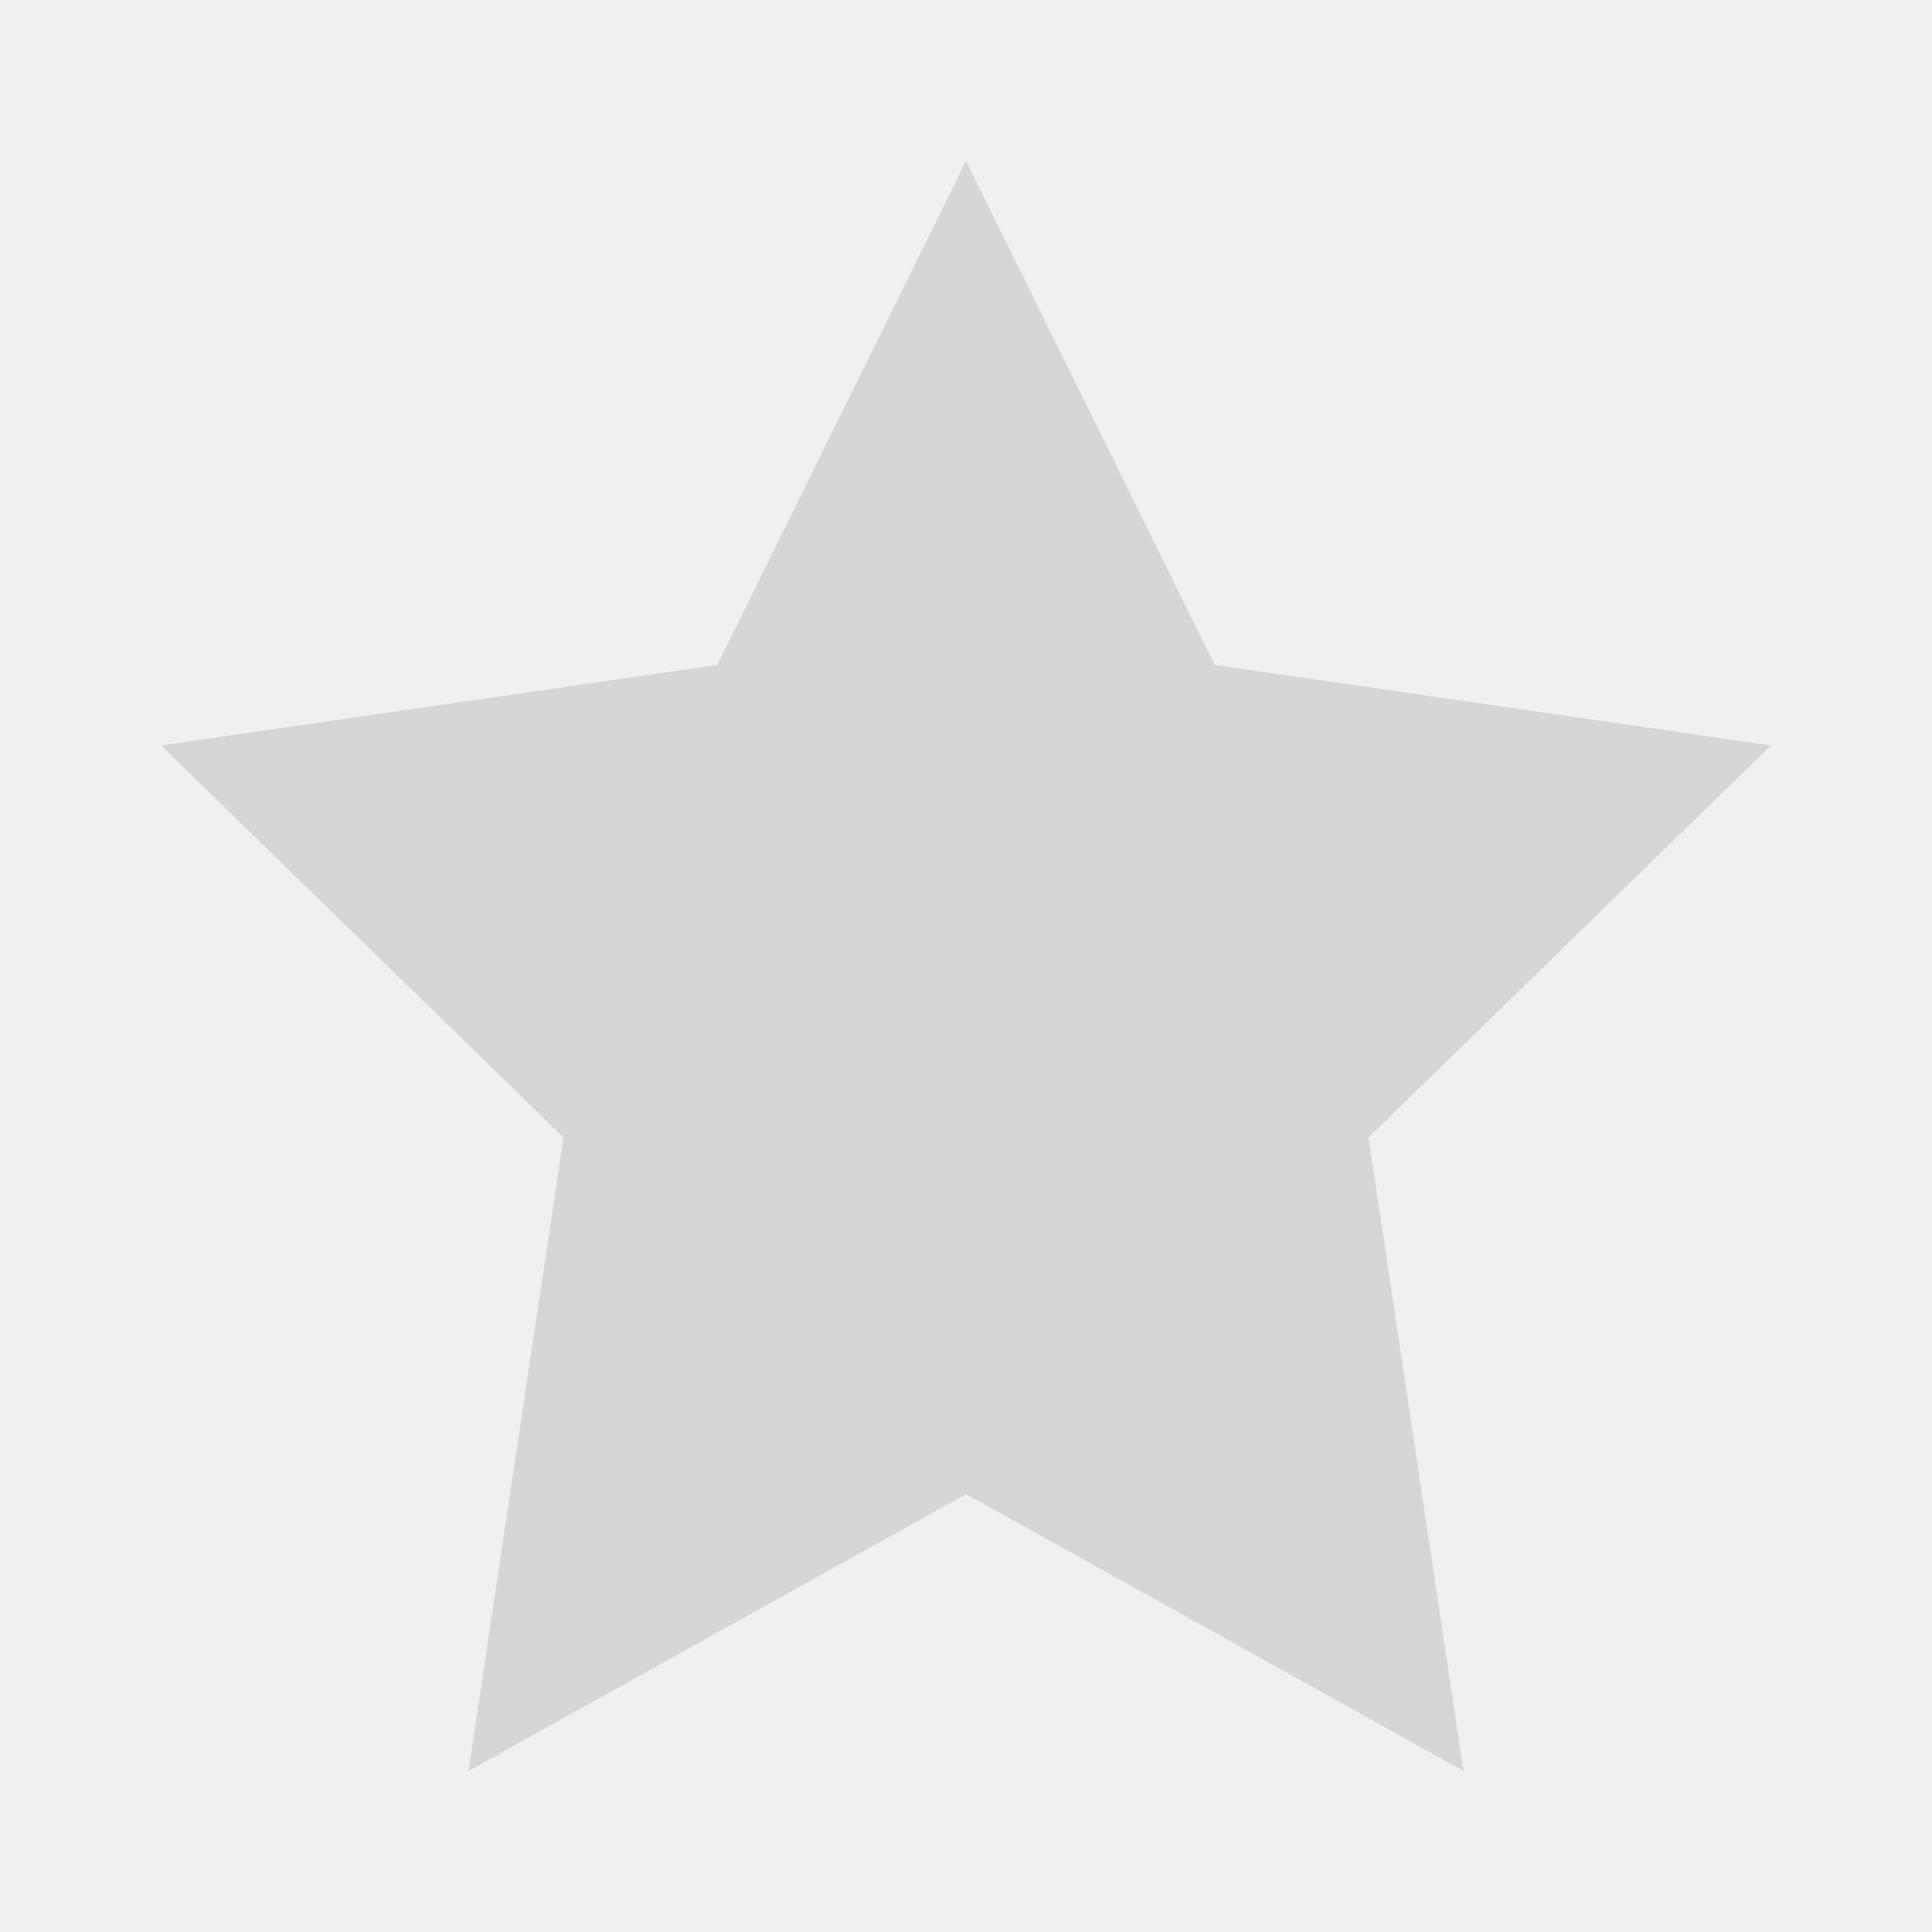
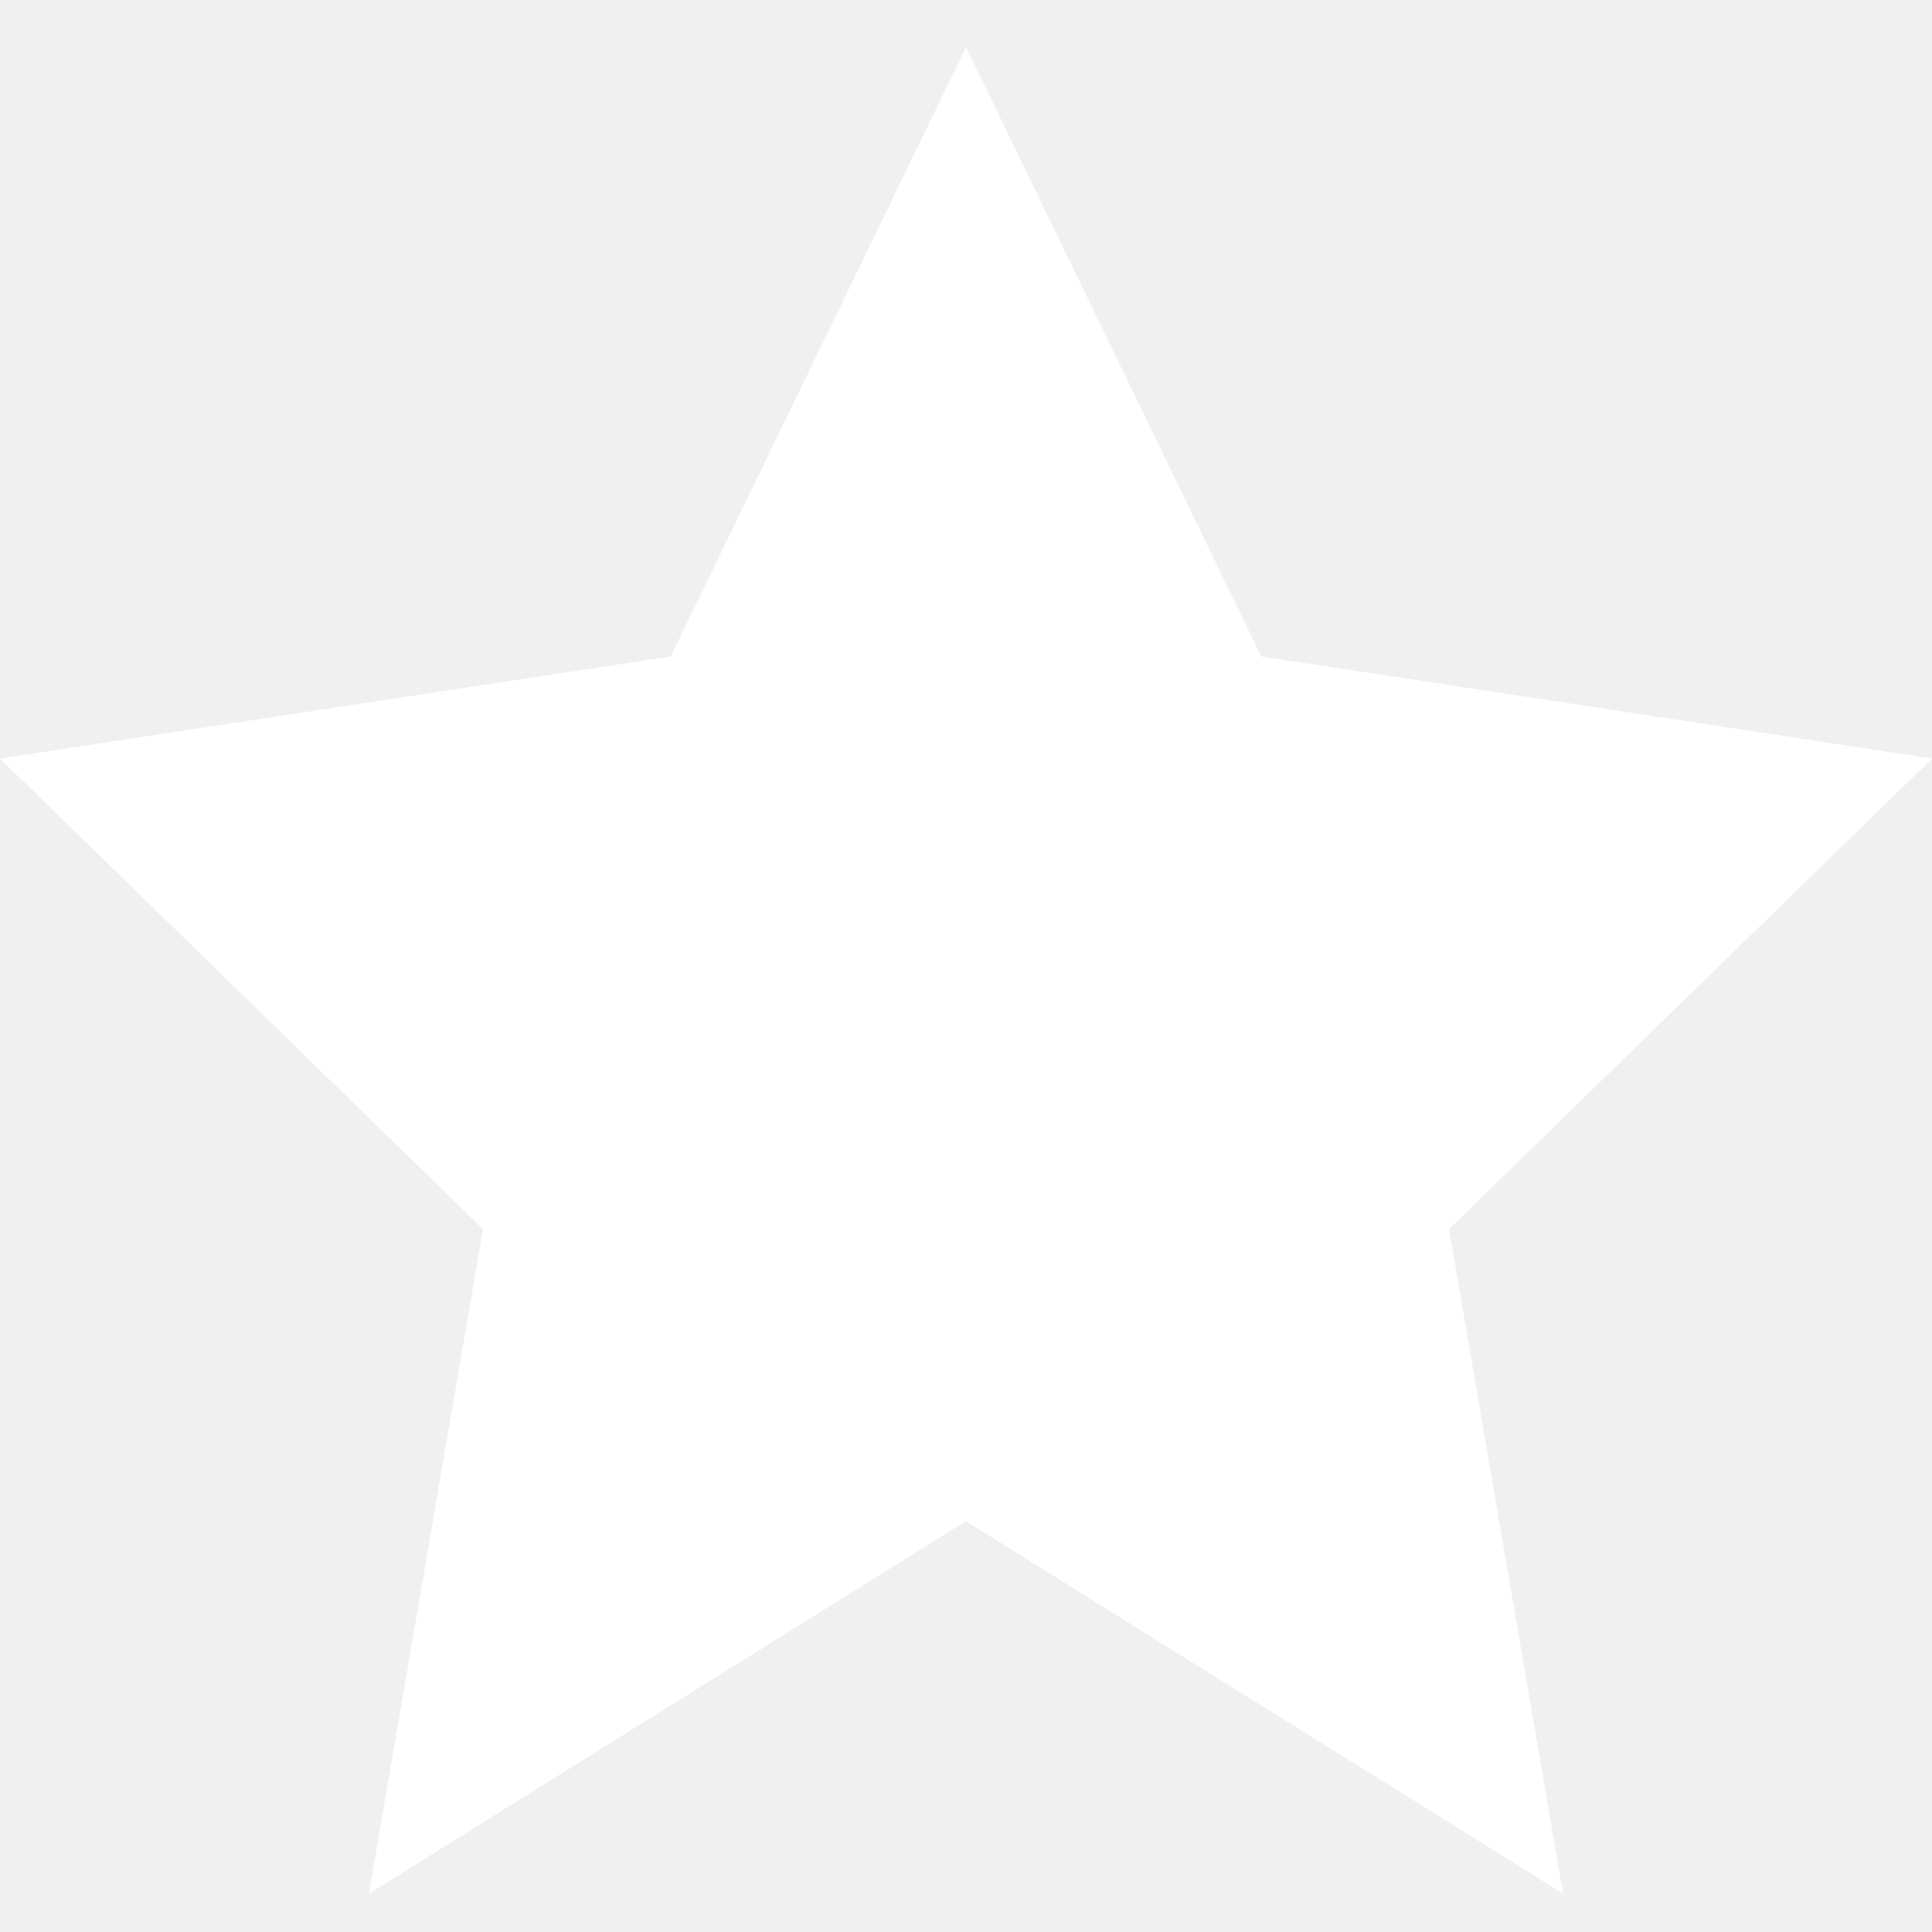
<svg xmlns="http://www.w3.org/2000/svg" viewBox="0 0 24 24">
-   <path fill="#D6D6D6" d="M12 2l3.09 6.26 6.91 1-5 4.87L18.18 22 12 18.56 5.82 22 7 14.13 2 9.26l6.91-1L12 2z" />
+   <path d="M12 .587l3.668 7.568L24 9.423l-6 5.845 1.417 8.255L12 18.897 4.583 23.523 6 15.268 0 9.423l8.332-1.268z" fill="white" />
</svg>
